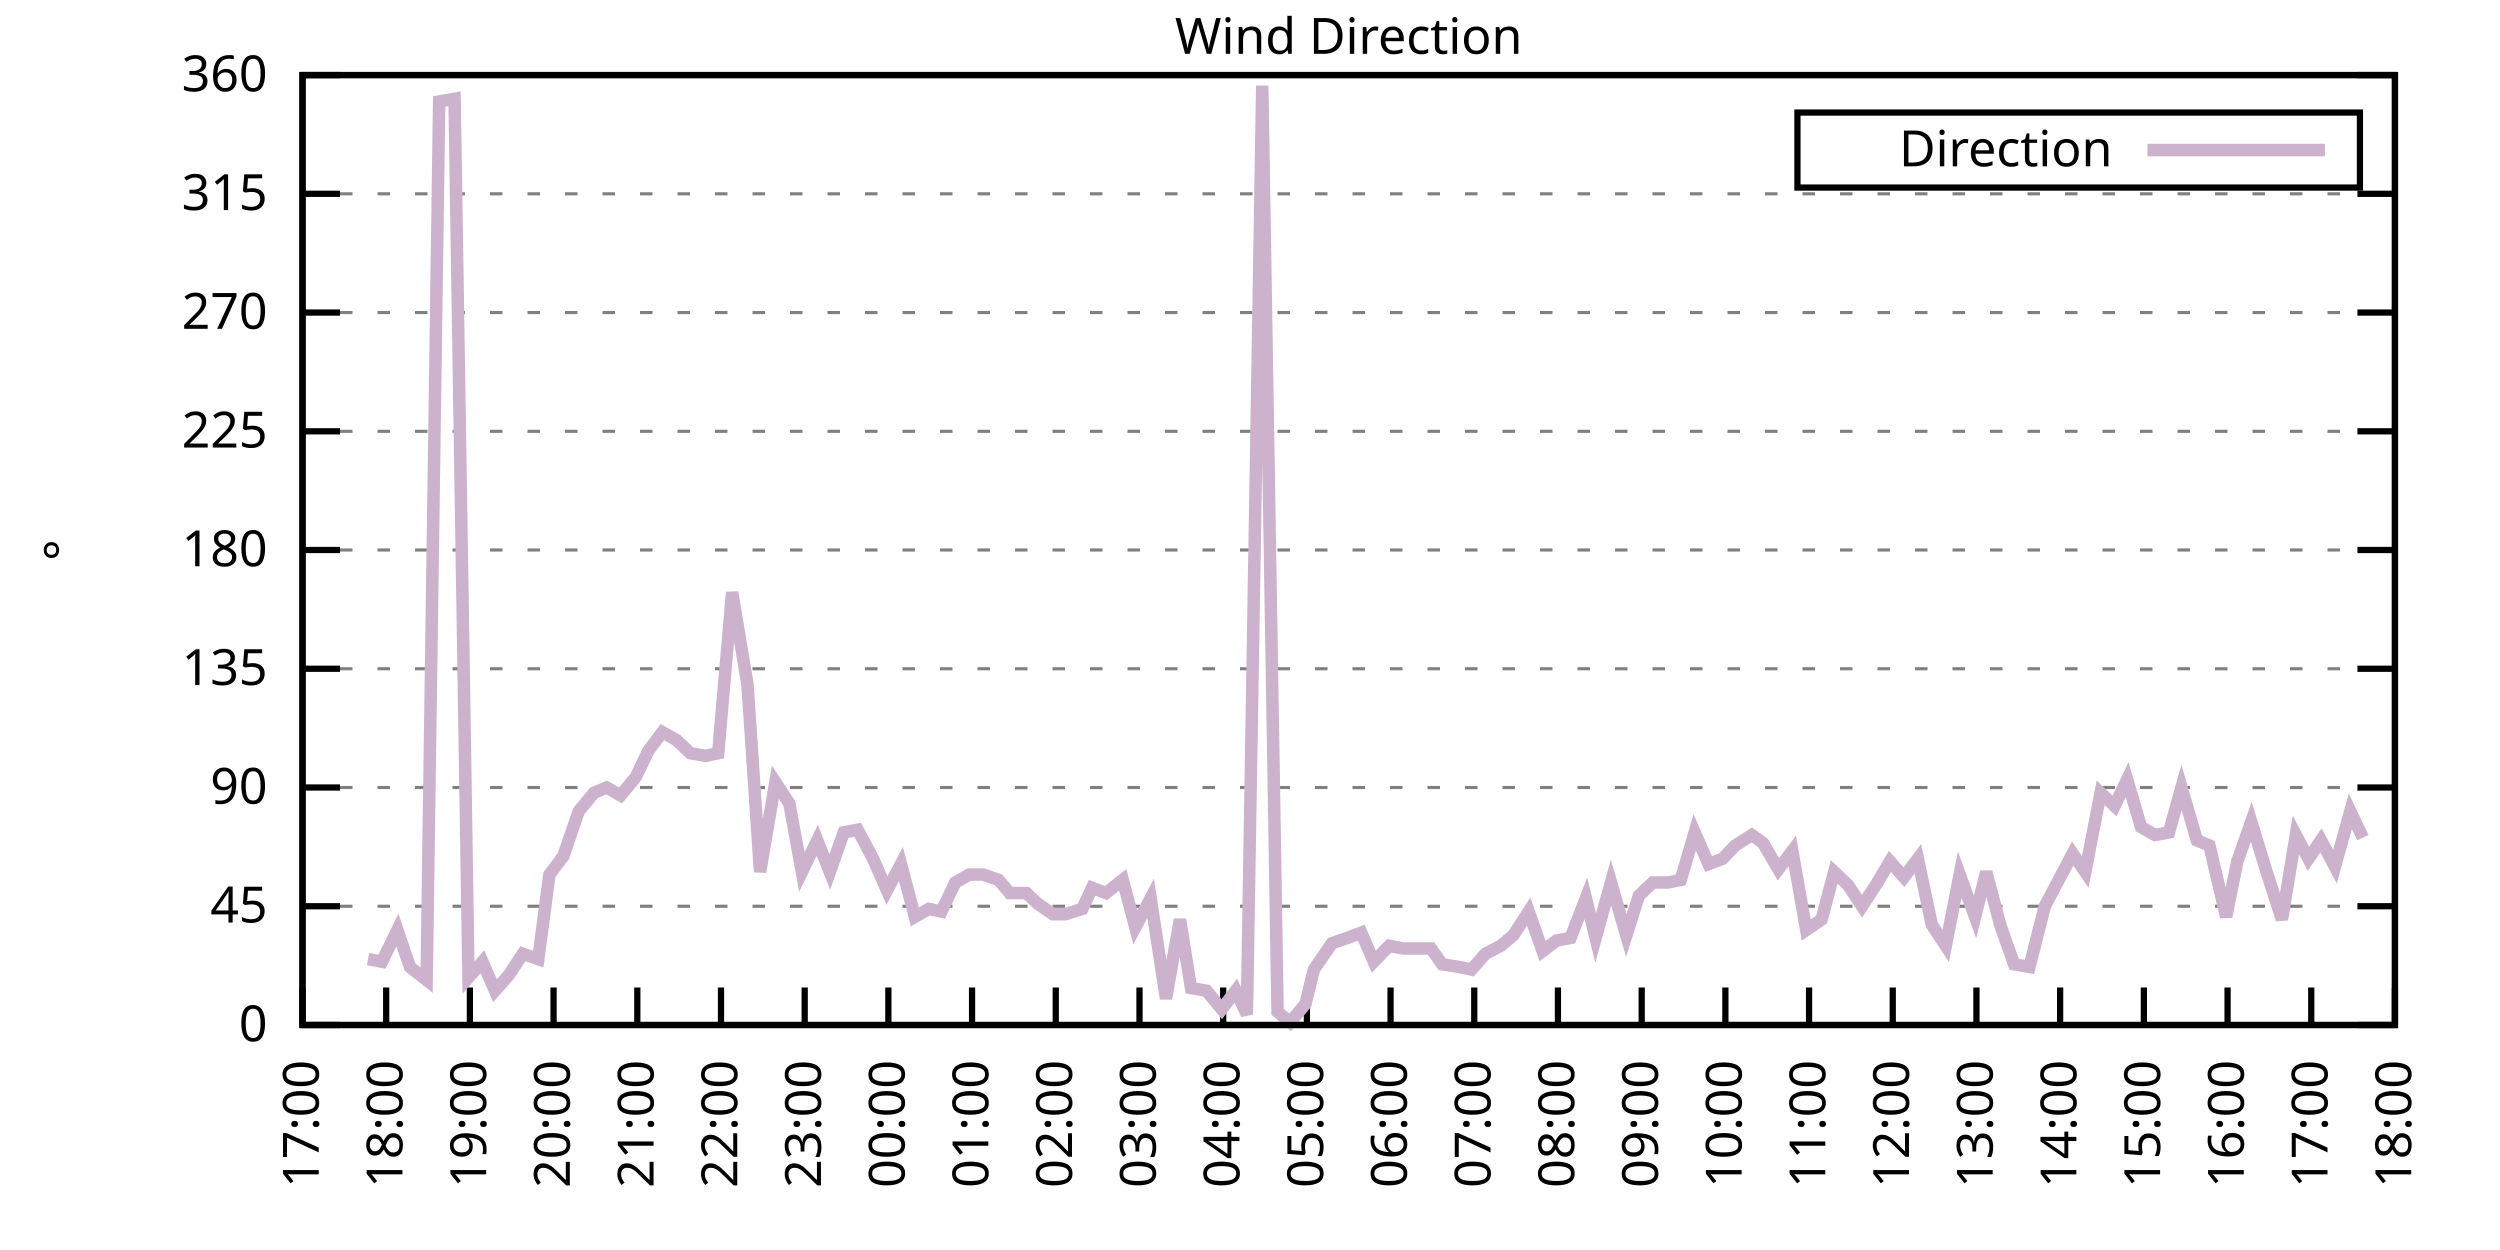
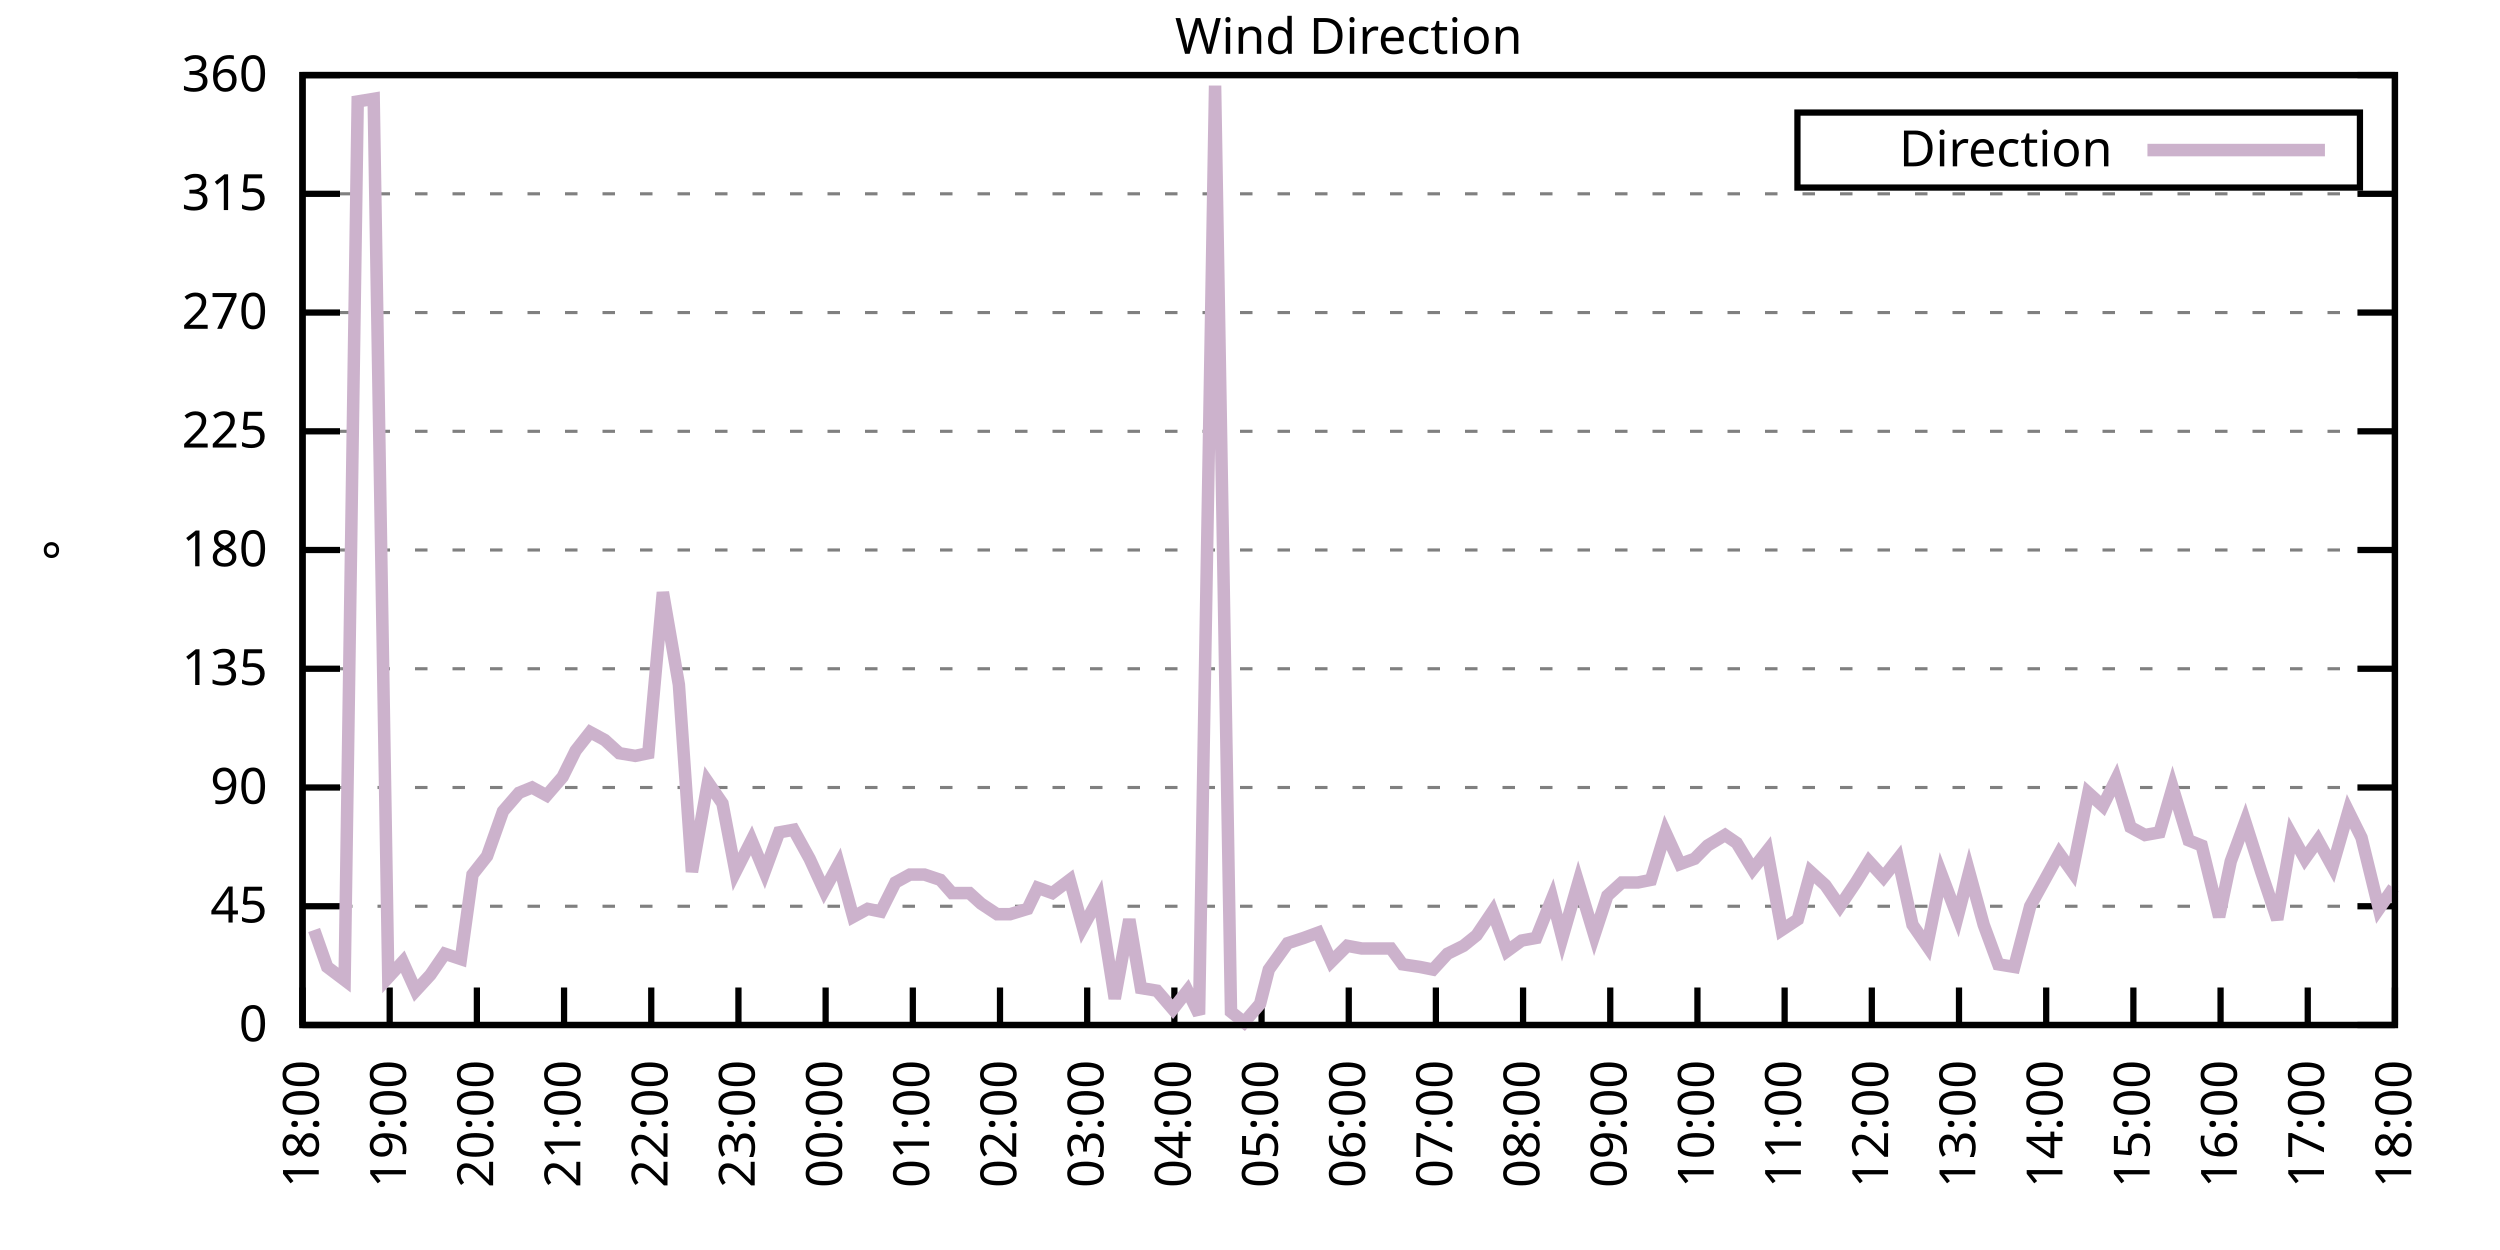
<svg xmlns="http://www.w3.org/2000/svg" xmlns:xlink="http://www.w3.org/1999/xlink" width="400" height="200" viewBox="0 0 400 200">
  <g id="gnuplot_canvas">
    <rect x="0" y="0" width="400" height="200" fill="none" />
    <defs>
      <circle id="gpDot" r="0.5" stroke-width="0.5" stroke="currentColor" />
      <path id="gpPt0" stroke-width="0.333" stroke="currentColor" d="M-1,0 h2 M0,-1 v2" />
      <path id="gpPt1" stroke-width="0.333" stroke="currentColor" d="M-1,-1 L1,1 M1,-1 L-1,1" />
      <path id="gpPt2" stroke-width="0.333" stroke="currentColor" d="M-1,0 L1,0 M0,-1 L0,1 M-1,-1 L1,1 M-1,1 L1,-1" />
      <rect id="gpPt3" stroke-width="0.333" stroke="currentColor" x="-1" y="-1" width="2" height="2" />
      <rect id="gpPt4" stroke-width="0.333" stroke="currentColor" fill="currentColor" x="-1" y="-1" width="2" height="2" />
      <circle id="gpPt5" stroke-width="0.333" stroke="currentColor" cx="0" cy="0" r="1" />
      <use xlink:href="#gpPt5" id="gpPt6" fill="currentColor" stroke="none" />
      <path id="gpPt7" stroke-width="0.333" stroke="currentColor" d="M0,-1.33 L-1.33,0.67 L1.33,0.67 z" />
      <use xlink:href="#gpPt7" id="gpPt8" fill="currentColor" stroke="none" />
      <use xlink:href="#gpPt7" id="gpPt9" stroke="currentColor" transform="rotate(180)" />
      <use xlink:href="#gpPt9" id="gpPt10" fill="currentColor" stroke="none" />
      <use xlink:href="#gpPt3" id="gpPt11" stroke="currentColor" transform="rotate(45)" />
      <use xlink:href="#gpPt11" id="gpPt12" fill="currentColor" stroke="none" />
      <path id="gpPt13" stroke-width="0.333" stroke="currentColor" d="M0,1.330 L1.265,0.411 L0.782,-1.067 L-0.782,-1.076 L-1.265,0.411 z" />
      <use xlink:href="#gpPt13" id="gpPt14" fill="currentColor" stroke="none" />
      <filter id="textbox" filterUnits="objectBoundingBox" x="0" y="0" height="1" width="1">
        <feFlood flood-color="white" flood-opacity="1" result="bgnd" />
        <feComposite in="SourceGraphic" in2="bgnd" operator="atop" />
      </filter>
      <filter id="greybox" filterUnits="objectBoundingBox" x="0" y="0" height="1" width="1">
        <feFlood flood-color="lightgrey" flood-opacity="1" result="grey" />
        <feComposite in="SourceGraphic" in2="grey" operator="atop" />
      </filter>
    </defs>
    <g fill="none" color="white" stroke="currentColor" stroke-width="1.00" stroke-linecap="butt" stroke-linejoin="miter">
</g>
    <g fill="none" color="black" stroke="currentColor" stroke-width="1.00" stroke-linecap="butt" stroke-linejoin="miter">
      <g stroke="none" shape-rendering="crispEdges">
        <polygon fill="rgb(255, 255, 255)" points="48.40,164.00 383.18,164.00 383.18,12.02 48.40,12.02 " />
      </g>
    </g>
    <g fill="none" color="black" stroke="currentColor" stroke-width="1.00" stroke-linecap="butt" stroke-linejoin="miter">
</g>
    <g fill="none" color="black" stroke="black" stroke-width="0.50" stroke-linecap="butt" stroke-linejoin="miter">
</g>
    <g fill="none" color="gray" stroke="currentColor" stroke-width="0.50" stroke-linecap="butt" stroke-linejoin="miter">
      <path stroke="gray" stroke-dasharray="2,4" class="gridline" d="M48.40,164.00 L383.19,164.00  " />
    </g>
    <g fill="none" color="gray" stroke="gray" stroke-width="1.00" stroke-linecap="butt" stroke-linejoin="miter">
</g>
    <g fill="none" color="black" stroke="currentColor" stroke-width="1.00" stroke-linecap="butt" stroke-linejoin="miter">
      <path stroke="black" d="M48.40,164.00 L54.40,164.00 M383.19,164.00 L377.19,164.00  " />
      <g transform="translate(42.80,166.60)" stroke="none" fill="black" font-family="Sans" font-size="8.00" text-anchor="end">
        <text>
          <tspan font-family="Sans"> 0</tspan>
        </text>
      </g>
    </g>
    <g fill="none" color="black" stroke="currentColor" stroke-width="1.00" stroke-linecap="butt" stroke-linejoin="miter">
</g>
    <g fill="none" color="black" stroke="black" stroke-width="0.50" stroke-linecap="butt" stroke-linejoin="miter">
</g>
    <g fill="none" color="gray" stroke="currentColor" stroke-width="0.50" stroke-linecap="butt" stroke-linejoin="miter">
      <path stroke="gray" stroke-dasharray="2,4" class="gridline" d="M48.40,145.00 L383.19,145.00  " />
    </g>
    <g fill="none" color="gray" stroke="gray" stroke-width="1.00" stroke-linecap="butt" stroke-linejoin="miter">
</g>
    <g fill="none" color="black" stroke="currentColor" stroke-width="1.00" stroke-linecap="butt" stroke-linejoin="miter">
      <path stroke="black" d="M48.40,145.00 L54.40,145.00 M383.19,145.00 L377.19,145.00  " />
      <g transform="translate(42.80,147.60)" stroke="none" fill="black" font-family="Sans" font-size="8.00" text-anchor="end">
        <text>
          <tspan font-family="Sans"> 45</tspan>
        </text>
      </g>
    </g>
    <g fill="none" color="black" stroke="currentColor" stroke-width="1.00" stroke-linecap="butt" stroke-linejoin="miter">
</g>
    <g fill="none" color="black" stroke="black" stroke-width="0.50" stroke-linecap="butt" stroke-linejoin="miter">
</g>
    <g fill="none" color="gray" stroke="currentColor" stroke-width="0.50" stroke-linecap="butt" stroke-linejoin="miter">
      <path stroke="gray" stroke-dasharray="2,4" class="gridline" d="M48.40,126.00 L383.19,126.00  " />
    </g>
    <g fill="none" color="gray" stroke="gray" stroke-width="1.00" stroke-linecap="butt" stroke-linejoin="miter">
</g>
    <g fill="none" color="black" stroke="currentColor" stroke-width="1.00" stroke-linecap="butt" stroke-linejoin="miter">
      <path stroke="black" d="M48.40,126.00 L54.40,126.00 M383.19,126.00 L377.19,126.00  " />
      <g transform="translate(42.80,128.60)" stroke="none" fill="black" font-family="Sans" font-size="8.00" text-anchor="end">
        <text>
          <tspan font-family="Sans"> 90</tspan>
        </text>
      </g>
    </g>
    <g fill="none" color="black" stroke="currentColor" stroke-width="1.00" stroke-linecap="butt" stroke-linejoin="miter">
</g>
    <g fill="none" color="black" stroke="black" stroke-width="0.50" stroke-linecap="butt" stroke-linejoin="miter">
</g>
    <g fill="none" color="gray" stroke="currentColor" stroke-width="0.50" stroke-linecap="butt" stroke-linejoin="miter">
      <path stroke="gray" stroke-dasharray="2,4" class="gridline" d="M48.40,107.00 L383.19,107.00  " />
    </g>
    <g fill="none" color="gray" stroke="gray" stroke-width="1.00" stroke-linecap="butt" stroke-linejoin="miter">
</g>
    <g fill="none" color="black" stroke="currentColor" stroke-width="1.00" stroke-linecap="butt" stroke-linejoin="miter">
      <path stroke="black" d="M48.40,107.00 L54.40,107.00 M383.19,107.00 L377.19,107.00  " />
      <g transform="translate(42.80,109.60)" stroke="none" fill="black" font-family="Sans" font-size="8.00" text-anchor="end">
        <text>
          <tspan font-family="Sans"> 135</tspan>
        </text>
      </g>
    </g>
    <g fill="none" color="black" stroke="currentColor" stroke-width="1.00" stroke-linecap="butt" stroke-linejoin="miter">
</g>
    <g fill="none" color="black" stroke="black" stroke-width="0.50" stroke-linecap="butt" stroke-linejoin="miter">
</g>
    <g fill="none" color="gray" stroke="currentColor" stroke-width="0.50" stroke-linecap="butt" stroke-linejoin="miter">
      <path stroke="gray" stroke-dasharray="2,4" class="gridline" d="M48.40,88.00 L383.19,88.00  " />
    </g>
    <g fill="none" color="gray" stroke="gray" stroke-width="1.00" stroke-linecap="butt" stroke-linejoin="miter">
</g>
    <g fill="none" color="black" stroke="currentColor" stroke-width="1.00" stroke-linecap="butt" stroke-linejoin="miter">
      <path stroke="black" d="M48.40,88.00 L54.40,88.00 M383.19,88.00 L377.19,88.00  " />
      <g transform="translate(42.80,90.60)" stroke="none" fill="black" font-family="Sans" font-size="8.00" text-anchor="end">
        <text>
          <tspan font-family="Sans"> 180</tspan>
        </text>
      </g>
    </g>
    <g fill="none" color="black" stroke="currentColor" stroke-width="1.00" stroke-linecap="butt" stroke-linejoin="miter">
</g>
    <g fill="none" color="black" stroke="black" stroke-width="0.50" stroke-linecap="butt" stroke-linejoin="miter">
</g>
    <g fill="none" color="gray" stroke="currentColor" stroke-width="0.50" stroke-linecap="butt" stroke-linejoin="miter">
      <path stroke="gray" stroke-dasharray="2,4" class="gridline" d="M48.40,69.01 L383.19,69.01  " />
    </g>
    <g fill="none" color="gray" stroke="gray" stroke-width="1.00" stroke-linecap="butt" stroke-linejoin="miter">
</g>
    <g fill="none" color="black" stroke="currentColor" stroke-width="1.00" stroke-linecap="butt" stroke-linejoin="miter">
      <path stroke="black" d="M48.40,69.01 L54.40,69.01 M383.19,69.01 L377.19,69.01  " />
      <g transform="translate(42.80,71.61)" stroke="none" fill="black" font-family="Sans" font-size="8.00" text-anchor="end">
        <text>
          <tspan font-family="Sans"> 225</tspan>
        </text>
      </g>
    </g>
    <g fill="none" color="black" stroke="currentColor" stroke-width="1.00" stroke-linecap="butt" stroke-linejoin="miter">
</g>
    <g fill="none" color="black" stroke="black" stroke-width="0.50" stroke-linecap="butt" stroke-linejoin="miter">
</g>
    <g fill="none" color="gray" stroke="currentColor" stroke-width="0.50" stroke-linecap="butt" stroke-linejoin="miter">
      <path stroke="gray" stroke-dasharray="2,4" class="gridline" d="M48.40,50.01 L383.19,50.01  " />
    </g>
    <g fill="none" color="gray" stroke="gray" stroke-width="1.00" stroke-linecap="butt" stroke-linejoin="miter">
</g>
    <g fill="none" color="black" stroke="currentColor" stroke-width="1.00" stroke-linecap="butt" stroke-linejoin="miter">
      <path stroke="black" d="M48.40,50.01 L54.40,50.01 M383.19,50.01 L377.19,50.01  " />
      <g transform="translate(42.80,52.61)" stroke="none" fill="black" font-family="Sans" font-size="8.00" text-anchor="end">
        <text>
          <tspan font-family="Sans"> 270</tspan>
        </text>
      </g>
    </g>
    <g fill="none" color="black" stroke="currentColor" stroke-width="1.00" stroke-linecap="butt" stroke-linejoin="miter">
</g>
    <g fill="none" color="black" stroke="black" stroke-width="0.50" stroke-linecap="butt" stroke-linejoin="miter">
</g>
    <g fill="none" color="gray" stroke="currentColor" stroke-width="0.50" stroke-linecap="butt" stroke-linejoin="miter">
      <path stroke="gray" stroke-dasharray="2,4" class="gridline" d="M48.40,31.01 L383.19,31.01  " />
    </g>
    <g fill="none" color="gray" stroke="gray" stroke-width="1.00" stroke-linecap="butt" stroke-linejoin="miter">
</g>
    <g fill="none" color="black" stroke="currentColor" stroke-width="1.00" stroke-linecap="butt" stroke-linejoin="miter">
      <path stroke="black" d="M48.40,31.01 L54.40,31.01 M383.19,31.01 L377.19,31.01  " />
      <g transform="translate(42.80,33.61)" stroke="none" fill="black" font-family="Sans" font-size="8.00" text-anchor="end">
        <text>
          <tspan font-family="Sans"> 315</tspan>
        </text>
      </g>
    </g>
    <g fill="none" color="black" stroke="currentColor" stroke-width="1.00" stroke-linecap="butt" stroke-linejoin="miter">
</g>
    <g fill="none" color="black" stroke="black" stroke-width="0.50" stroke-linecap="butt" stroke-linejoin="miter">
</g>
    <g fill="none" color="gray" stroke="currentColor" stroke-width="0.50" stroke-linecap="butt" stroke-linejoin="miter">
      <path stroke="gray" stroke-dasharray="2,4" class="gridline" d="M48.40,12.01 L383.19,12.01  " />
    </g>
    <g fill="none" color="gray" stroke="gray" stroke-width="1.00" stroke-linecap="butt" stroke-linejoin="miter">
</g>
    <g fill="none" color="black" stroke="currentColor" stroke-width="1.00" stroke-linecap="butt" stroke-linejoin="miter">
      <path stroke="black" d="M48.40,12.01 L54.40,12.01 M383.19,12.01 L377.19,12.01  " />
      <g transform="translate(42.80,14.61)" stroke="none" fill="black" font-family="Sans" font-size="8.00" text-anchor="end">
        <text>
          <tspan font-family="Sans"> 360</tspan>
        </text>
      </g>
    </g>
    <g fill="none" color="black" stroke="currentColor" stroke-width="1.00" stroke-linecap="butt" stroke-linejoin="miter">
      <path stroke="black" d="M48.40,164.00 L48.40,158.00  " />
      <g transform="translate(51.00,169.60) rotate(270.00)" stroke="none" fill="black" font-family="Sans" font-size="8.00" text-anchor="end">
        <text>
-           <tspan font-family="Sans">17:00</tspan>
-         </text>
-       </g>
-     </g>
-     <g fill="none" color="black" stroke="currentColor" stroke-width="1.00" stroke-linecap="butt" stroke-linejoin="miter">
-       <path stroke="black" d="M61.79,164.00 L61.79,158.00  " />
-       <g transform="translate(64.39,169.60) rotate(270.00)" stroke="none" fill="black" font-family="Sans" font-size="8.00" text-anchor="end">
-         <text>
          <tspan font-family="Sans">18:00</tspan>
        </text>
      </g>
    </g>
    <g fill="none" color="black" stroke="currentColor" stroke-width="1.00" stroke-linecap="butt" stroke-linejoin="miter">
-       <path stroke="black" d="M75.18,164.00 L75.18,158.00  " />
-       <g transform="translate(77.78,169.60) rotate(270.00)" stroke="none" fill="black" font-family="Sans" font-size="8.00" text-anchor="end">
+       <path stroke="black" d="M62.35,164.00 L62.35,158.00  " />
+       <g transform="translate(64.95,169.60) rotate(270.00)" stroke="none" fill="black" font-family="Sans" font-size="8.00" text-anchor="end">
        <text>
          <tspan font-family="Sans">19:00</tspan>
        </text>
      </g>
    </g>
    <g fill="none" color="black" stroke="currentColor" stroke-width="1.00" stroke-linecap="butt" stroke-linejoin="miter">
-       <path stroke="black" d="M88.57,164.00 L88.57,158.00  " />
-       <g transform="translate(91.17,169.60) rotate(270.00)" stroke="none" fill="black" font-family="Sans" font-size="8.00" text-anchor="end">
+       <path stroke="black" d="M76.30,164.00 L76.30,158.00  " />
+       <g transform="translate(78.90,169.60) rotate(270.00)" stroke="none" fill="black" font-family="Sans" font-size="8.00" text-anchor="end">
        <text>
          <tspan font-family="Sans">20:00</tspan>
        </text>
      </g>
    </g>
    <g fill="none" color="black" stroke="currentColor" stroke-width="1.00" stroke-linecap="butt" stroke-linejoin="miter">
-       <path stroke="black" d="M101.97,164.00 L101.97,158.00  " />
-       <g transform="translate(104.57,169.60) rotate(270.00)" stroke="none" fill="black" font-family="Sans" font-size="8.00" text-anchor="end">
+       <path stroke="black" d="M90.25,164.00 L90.25,158.00  " />
+       <g transform="translate(92.85,169.60) rotate(270.00)" stroke="none" fill="black" font-family="Sans" font-size="8.00" text-anchor="end">
        <text>
          <tspan font-family="Sans">21:00</tspan>
        </text>
      </g>
    </g>
    <g fill="none" color="black" stroke="currentColor" stroke-width="1.00" stroke-linecap="butt" stroke-linejoin="miter">
-       <path stroke="black" d="M115.36,164.00 L115.36,158.00  " />
-       <g transform="translate(117.96,169.60) rotate(270.00)" stroke="none" fill="black" font-family="Sans" font-size="8.00" text-anchor="end">
+       <path stroke="black" d="M104.20,164.00 L104.20,158.00  " />
+       <g transform="translate(106.80,169.60) rotate(270.00)" stroke="none" fill="black" font-family="Sans" font-size="8.00" text-anchor="end">
        <text>
          <tspan font-family="Sans">22:00</tspan>
        </text>
      </g>
    </g>
    <g fill="none" color="black" stroke="currentColor" stroke-width="1.00" stroke-linecap="butt" stroke-linejoin="miter">
-       <path stroke="black" d="M128.75,164.00 L128.75,158.00  " />
-       <g transform="translate(131.35,169.60) rotate(270.00)" stroke="none" fill="black" font-family="Sans" font-size="8.00" text-anchor="end">
+       <path stroke="black" d="M118.15,164.00 L118.15,158.00  " />
+       <g transform="translate(120.75,169.60) rotate(270.00)" stroke="none" fill="black" font-family="Sans" font-size="8.00" text-anchor="end">
        <text>
          <tspan font-family="Sans">23:00</tspan>
        </text>
      </g>
    </g>
    <g fill="none" color="black" stroke="currentColor" stroke-width="1.00" stroke-linecap="butt" stroke-linejoin="miter">
-       <path stroke="black" d="M142.14,164.00 L142.14,158.00  " />
-       <g transform="translate(144.74,169.60) rotate(270.00)" stroke="none" fill="black" font-family="Sans" font-size="8.00" text-anchor="end">
+       <path stroke="black" d="M132.10,164.00 L132.10,158.00  " />
+       <g transform="translate(134.70,169.60) rotate(270.00)" stroke="none" fill="black" font-family="Sans" font-size="8.00" text-anchor="end">
        <text>
          <tspan font-family="Sans">00:00</tspan>
        </text>
      </g>
    </g>
    <g fill="none" color="black" stroke="currentColor" stroke-width="1.00" stroke-linecap="butt" stroke-linejoin="miter">
-       <path stroke="black" d="M155.53,164.00 L155.53,158.00  " />
-       <g transform="translate(158.13,169.60) rotate(270.00)" stroke="none" fill="black" font-family="Sans" font-size="8.00" text-anchor="end">
+       <path stroke="black" d="M146.05,164.00 L146.05,158.00  " />
+       <g transform="translate(148.65,169.60) rotate(270.00)" stroke="none" fill="black" font-family="Sans" font-size="8.00" text-anchor="end">
        <text>
          <tspan font-family="Sans">01:00</tspan>
        </text>
      </g>
    </g>
    <g fill="none" color="black" stroke="currentColor" stroke-width="1.00" stroke-linecap="butt" stroke-linejoin="miter">
-       <path stroke="black" d="M168.92,164.00 L168.92,158.00  " />
-       <g transform="translate(171.52,169.60) rotate(270.00)" stroke="none" fill="black" font-family="Sans" font-size="8.00" text-anchor="end">
+       <path stroke="black" d="M160.00,164.00 L160.00,158.00  " />
+       <g transform="translate(162.60,169.60) rotate(270.00)" stroke="none" fill="black" font-family="Sans" font-size="8.00" text-anchor="end">
        <text>
          <tspan font-family="Sans">02:00</tspan>
        </text>
      </g>
    </g>
    <g fill="none" color="black" stroke="currentColor" stroke-width="1.00" stroke-linecap="butt" stroke-linejoin="miter">
-       <path stroke="black" d="M182.32,164.00 L182.32,158.00  " />
-       <g transform="translate(184.92,169.60) rotate(270.00)" stroke="none" fill="black" font-family="Sans" font-size="8.00" text-anchor="end">
+       <path stroke="black" d="M173.95,164.00 L173.95,158.00  " />
+       <g transform="translate(176.55,169.60) rotate(270.00)" stroke="none" fill="black" font-family="Sans" font-size="8.00" text-anchor="end">
        <text>
          <tspan font-family="Sans">03:00</tspan>
        </text>
      </g>
    </g>
    <g fill="none" color="black" stroke="currentColor" stroke-width="1.00" stroke-linecap="butt" stroke-linejoin="miter">
-       <path stroke="black" d="M195.71,164.00 L195.71,158.00  " />
-       <g transform="translate(198.31,169.60) rotate(270.00)" stroke="none" fill="black" font-family="Sans" font-size="8.00" text-anchor="end">
+       <path stroke="black" d="M187.90,164.00 L187.90,158.00  " />
+       <g transform="translate(190.50,169.60) rotate(270.00)" stroke="none" fill="black" font-family="Sans" font-size="8.00" text-anchor="end">
        <text>
          <tspan font-family="Sans">04:00</tspan>
        </text>
      </g>
    </g>
    <g fill="none" color="black" stroke="currentColor" stroke-width="1.00" stroke-linecap="butt" stroke-linejoin="miter">
-       <path stroke="black" d="M209.10,164.00 L209.10,158.00  " />
-       <g transform="translate(211.70,169.60) rotate(270.00)" stroke="none" fill="black" font-family="Sans" font-size="8.00" text-anchor="end">
+       <path stroke="black" d="M201.85,164.00 L201.85,158.00  " />
+       <g transform="translate(204.45,169.60) rotate(270.00)" stroke="none" fill="black" font-family="Sans" font-size="8.00" text-anchor="end">
        <text>
          <tspan font-family="Sans">05:00</tspan>
        </text>
      </g>
    </g>
    <g fill="none" color="black" stroke="currentColor" stroke-width="1.00" stroke-linecap="butt" stroke-linejoin="miter">
-       <path stroke="black" d="M222.49,164.00 L222.49,158.00  " />
-       <g transform="translate(225.09,169.60) rotate(270.00)" stroke="none" fill="black" font-family="Sans" font-size="8.00" text-anchor="end">
+       <path stroke="black" d="M215.80,164.00 L215.80,158.00  " />
+       <g transform="translate(218.40,169.60) rotate(270.00)" stroke="none" fill="black" font-family="Sans" font-size="8.00" text-anchor="end">
        <text>
          <tspan font-family="Sans">06:00</tspan>
        </text>
      </g>
    </g>
    <g fill="none" color="black" stroke="currentColor" stroke-width="1.00" stroke-linecap="butt" stroke-linejoin="miter">
-       <path stroke="black" d="M235.88,164.00 L235.88,158.00  " />
-       <g transform="translate(238.48,169.60) rotate(270.00)" stroke="none" fill="black" font-family="Sans" font-size="8.00" text-anchor="end">
+       <path stroke="black" d="M229.74,164.00 L229.74,158.00  " />
+       <g transform="translate(232.34,169.60) rotate(270.00)" stroke="none" fill="black" font-family="Sans" font-size="8.00" text-anchor="end">
        <text>
          <tspan font-family="Sans">07:00</tspan>
        </text>
      </g>
    </g>
    <g fill="none" color="black" stroke="currentColor" stroke-width="1.00" stroke-linecap="butt" stroke-linejoin="miter">
-       <path stroke="black" d="M249.27,164.00 L249.27,158.00  " />
-       <g transform="translate(251.87,169.60) rotate(270.00)" stroke="none" fill="black" font-family="Sans" font-size="8.00" text-anchor="end">
+       <path stroke="black" d="M243.69,164.00 L243.69,158.00  " />
+       <g transform="translate(246.29,169.60) rotate(270.00)" stroke="none" fill="black" font-family="Sans" font-size="8.00" text-anchor="end">
        <text>
          <tspan font-family="Sans">08:00</tspan>
        </text>
      </g>
    </g>
    <g fill="none" color="black" stroke="currentColor" stroke-width="1.00" stroke-linecap="butt" stroke-linejoin="miter">
-       <path stroke="black" d="M262.67,164.00 L262.67,158.00  " />
-       <g transform="translate(265.27,169.60) rotate(270.00)" stroke="none" fill="black" font-family="Sans" font-size="8.00" text-anchor="end">
+       <path stroke="black" d="M257.64,164.00 L257.64,158.00  " />
+       <g transform="translate(260.24,169.60) rotate(270.00)" stroke="none" fill="black" font-family="Sans" font-size="8.00" text-anchor="end">
        <text>
          <tspan font-family="Sans">09:00</tspan>
        </text>
      </g>
    </g>
    <g fill="none" color="black" stroke="currentColor" stroke-width="1.00" stroke-linecap="butt" stroke-linejoin="miter">
-       <path stroke="black" d="M276.06,164.00 L276.06,158.00  " />
-       <g transform="translate(278.66,169.60) rotate(270.00)" stroke="none" fill="black" font-family="Sans" font-size="8.00" text-anchor="end">
+       <path stroke="black" d="M271.59,164.00 L271.59,158.00  " />
+       <g transform="translate(274.19,169.60) rotate(270.00)" stroke="none" fill="black" font-family="Sans" font-size="8.00" text-anchor="end">
        <text>
          <tspan font-family="Sans">10:00</tspan>
        </text>
      </g>
    </g>
    <g fill="none" color="black" stroke="currentColor" stroke-width="1.00" stroke-linecap="butt" stroke-linejoin="miter">
-       <path stroke="black" d="M289.45,164.00 L289.45,158.00  " />
-       <g transform="translate(292.05,169.60) rotate(270.00)" stroke="none" fill="black" font-family="Sans" font-size="8.00" text-anchor="end">
+       <path stroke="black" d="M285.54,164.00 L285.54,158.00  " />
+       <g transform="translate(288.14,169.60) rotate(270.00)" stroke="none" fill="black" font-family="Sans" font-size="8.00" text-anchor="end">
        <text>
          <tspan font-family="Sans">11:00</tspan>
        </text>
      </g>
    </g>
    <g fill="none" color="black" stroke="currentColor" stroke-width="1.00" stroke-linecap="butt" stroke-linejoin="miter">
-       <path stroke="black" d="M302.84,164.00 L302.84,158.00  " />
-       <g transform="translate(305.44,169.60) rotate(270.00)" stroke="none" fill="black" font-family="Sans" font-size="8.00" text-anchor="end">
+       <path stroke="black" d="M299.49,164.00 L299.49,158.00  " />
+       <g transform="translate(302.09,169.60) rotate(270.00)" stroke="none" fill="black" font-family="Sans" font-size="8.00" text-anchor="end">
        <text>
          <tspan font-family="Sans">12:00</tspan>
        </text>
      </g>
    </g>
    <g fill="none" color="black" stroke="currentColor" stroke-width="1.00" stroke-linecap="butt" stroke-linejoin="miter">
-       <path stroke="black" d="M316.23,164.00 L316.23,158.00  " />
-       <g transform="translate(318.83,169.60) rotate(270.00)" stroke="none" fill="black" font-family="Sans" font-size="8.00" text-anchor="end">
+       <path stroke="black" d="M313.44,164.00 L313.44,158.00  " />
+       <g transform="translate(316.04,169.60) rotate(270.00)" stroke="none" fill="black" font-family="Sans" font-size="8.00" text-anchor="end">
        <text>
          <tspan font-family="Sans">13:00</tspan>
        </text>
      </g>
    </g>
    <g fill="none" color="black" stroke="currentColor" stroke-width="1.00" stroke-linecap="butt" stroke-linejoin="miter">
-       <path stroke="black" d="M329.62,164.00 L329.62,158.00  " />
-       <g transform="translate(332.22,169.60) rotate(270.00)" stroke="none" fill="black" font-family="Sans" font-size="8.00" text-anchor="end">
+       <path stroke="black" d="M327.39,164.00 L327.39,158.00  " />
+       <g transform="translate(329.99,169.60) rotate(270.00)" stroke="none" fill="black" font-family="Sans" font-size="8.00" text-anchor="end">
        <text>
          <tspan font-family="Sans">14:00</tspan>
        </text>
      </g>
    </g>
    <g fill="none" color="black" stroke="currentColor" stroke-width="1.00" stroke-linecap="butt" stroke-linejoin="miter">
-       <path stroke="black" d="M343.02,164.00 L343.02,158.00  " />
-       <g transform="translate(345.62,169.60) rotate(270.00)" stroke="none" fill="black" font-family="Sans" font-size="8.00" text-anchor="end">
+       <path stroke="black" d="M341.34,164.00 L341.34,158.00  " />
+       <g transform="translate(343.94,169.60) rotate(270.00)" stroke="none" fill="black" font-family="Sans" font-size="8.00" text-anchor="end">
        <text>
          <tspan font-family="Sans">15:00</tspan>
        </text>
      </g>
    </g>
    <g fill="none" color="black" stroke="currentColor" stroke-width="1.00" stroke-linecap="butt" stroke-linejoin="miter">
-       <path stroke="black" d="M356.41,164.00 L356.41,158.00  " />
-       <g transform="translate(359.01,169.60) rotate(270.00)" stroke="none" fill="black" font-family="Sans" font-size="8.00" text-anchor="end">
+       <path stroke="black" d="M355.29,164.00 L355.29,158.00  " />
+       <g transform="translate(357.89,169.60) rotate(270.00)" stroke="none" fill="black" font-family="Sans" font-size="8.00" text-anchor="end">
        <text>
          <tspan font-family="Sans">16:00</tspan>
        </text>
      </g>
    </g>
    <g fill="none" color="black" stroke="currentColor" stroke-width="1.00" stroke-linecap="butt" stroke-linejoin="miter">
-       <path stroke="black" d="M369.80,164.00 L369.80,158.00  " />
-       <g transform="translate(372.40,169.60) rotate(270.00)" stroke="none" fill="black" font-family="Sans" font-size="8.00" text-anchor="end">
+       <path stroke="black" d="M369.24,164.00 L369.24,158.00  " />
+       <g transform="translate(371.84,169.60) rotate(270.00)" stroke="none" fill="black" font-family="Sans" font-size="8.00" text-anchor="end">
        <text>
          <tspan font-family="Sans">17:00</tspan>
        </text>
      </g>
    </g>
    <g fill="none" color="black" stroke="currentColor" stroke-width="1.00" stroke-linecap="butt" stroke-linejoin="miter">
      <path stroke="black" d="M383.19,164.00 L383.19,158.00  " />
      <g transform="translate(385.79,169.60) rotate(270.00)" stroke="none" fill="black" font-family="Sans" font-size="8.00" text-anchor="end">
        <text>
          <tspan font-family="Sans">18:00</tspan>
        </text>
      </g>
    </g>
    <g fill="none" color="black" stroke="currentColor" stroke-width="1.00" stroke-linecap="butt" stroke-linejoin="miter">
</g>
    <g fill="none" color="black" stroke="currentColor" stroke-width="1.00" stroke-linecap="butt" stroke-linejoin="miter">
      <path stroke="black" d="M48.40,12.01 L48.40,164.00 L383.19,164.00 L383.19,12.01 L48.40,12.01 Z  " />
    </g>
    <g fill="none" color="black" stroke="currentColor" stroke-width="1.00" stroke-linecap="butt" stroke-linejoin="miter">
</g>
    <g fill="none" color="black" stroke="currentColor" stroke-width="1.00" stroke-linecap="butt" stroke-linejoin="miter">
      <path stroke="black" d="M287.59,30.01 L287.59,18.01 L377.59,18.01 L377.59,30.01 L287.59,30.01 Z  " />
    </g>
    <g id="Wind_direction_plot_1">
      <g fill="none" color="white" stroke="black" stroke-width="2.00" stroke-linecap="butt" stroke-linejoin="miter">
</g>
      <g fill="none" color="black" stroke="currentColor" stroke-width="2.00" stroke-linecap="butt" stroke-linejoin="miter">
        <g transform="translate(337.99,26.61)" stroke="none" fill="black" font-family="Sans" font-size="8.00" text-anchor="end">
          <text>
            <tspan font-family="Sans">Direction</tspan>
          </text>
        </g>
      </g>
      <g fill="none" color="black" stroke="currentColor" stroke-width="2.00" stroke-linecap="butt" stroke-linejoin="miter">
-         <path stroke="rgb(204, 178, 204)" d="M343.59,24.01 L371.99,24.01 M58.89,153.45 L61.12,153.87 L63.58,148.80 L65.59,154.71 L68.26,156.82 L70.27,16.23   L72.73,15.81 L74.96,156.40 L77.19,153.87 L79.20,158.51 L81.43,155.98 L83.66,152.60 L86.12,153.45 L87.91,139.93   L90.14,136.98 L92.59,129.80 L95.05,126.85 L97.06,126.00 L99.29,127.27 L101.74,124.31 L103.75,120.09 L105.98,117.14   L108.22,118.40 L110.45,120.51 L112.90,120.94 L114.91,120.51 L117.14,94.76 L119.60,109.54 L121.61,139.51 L124.06,125.16   L126.29,128.54 L128.30,139.51 L130.76,134.45 L132.77,139.51 L135.00,133.18 L137.23,132.76 L139.69,137.40 L141.92,142.47   L144.15,138.25 L146.38,146.69 L148.61,145.42 L150.62,145.85 L152.85,141.20 L155.09,139.93 L157.32,139.93 L159.77,140.78   L161.56,142.89 L164.24,142.89 L166.02,144.58 L168.48,146.27 L170.49,146.27 L173.17,145.42 L174.73,142.05 L176.96,142.89   L179.64,140.78 L181.65,148.38 L184.10,143.73 L186.56,159.78 L188.79,147.11 L190.57,158.09 L193.03,158.51 L195.48,161.47   L197.72,158.51 L199.50,162.31 L201.96,13.70 L204.41,161.89 L206.42,163.58 L208.88,160.62 L210.22,155.13 L213.12,150.91   L215.57,150.07 L217.80,149.22 L219.81,153.87 L222.27,151.33 L224.50,151.76 L226.73,151.76 L228.96,151.76 L230.75,154.29   L233.43,154.71 L235.44,155.13 L237.67,152.60 L240.12,151.33 L242.13,149.65 L244.59,145.85 L246.82,152.18 L249.05,150.49   L251.28,150.07 L253.74,143.73 L255.30,150.07 L257.76,141.20 L260.21,149.65 L262.22,143.31 L264.45,141.20 L266.91,141.20   L268.92,140.78 L271.15,133.18 L273.38,138.25 L275.61,137.40 L277.62,135.29 L280.30,133.60 L282.08,134.87 L284.54,139.09   L286.77,136.14 L289.00,148.80 L291.46,147.11 L293.47,139.51 L295.70,141.62 L297.93,145.00 L300.39,141.20 L302.39,137.82   L304.63,140.36 L306.86,137.40 L309.09,147.96 L311.32,151.33 L313.55,139.93 L316.01,146.69 L317.79,139.51 L320.03,147.96   L322.26,154.29 L324.71,154.71 L327.17,145.00 L329.40,140.78 L331.63,136.56 L333.64,139.51 L336.10,126.85 L338.33,128.96   L340.34,124.74 L342.57,132.34 L344.80,133.60 L347.03,133.18 L349.04,126.00 L351.50,134.45 L353.51,135.29 L356.18,146.69   L357.97,137.82 L360.20,131.49 L362.66,139.51 L365.11,147.11 L367.34,133.60 L369.35,137.40 L371.36,134.45 L373.59,138.67   L376.05,129.80 L378.06,134.02  " />
+         <path stroke="rgb(204, 178, 204)" d="M343.59,24.01 L371.99,24.01 M50.26,148.80 L52.35,154.71 L55.14,156.82 L57.23,16.23 L59.79,15.81 L62.12,156.40   L64.44,153.87 L66.53,158.51 L68.86,155.98 L71.18,152.60 L73.74,153.45 L75.60,139.93 L77.93,136.98 L80.48,129.80   L83.04,126.85 L85.13,126.00 L87.46,127.27 L90.02,124.31 L92.11,120.09 L94.43,117.14 L96.76,118.40 L99.08,120.51   L101.64,120.94 L103.73,120.51 L106.06,94.76 L108.62,109.54 L110.71,139.51 L113.27,125.16 L115.59,128.54 L117.68,139.51   L120.24,134.45 L122.33,139.51 L124.66,133.18 L126.98,132.76 L129.54,137.40 L131.87,142.47 L134.19,138.25 L136.51,146.69   L138.84,145.42 L140.93,145.85 L143.26,141.20 L145.58,139.93 L147.91,139.93 L150.46,140.78 L152.32,142.89 L155.11,142.89   L156.97,144.58 L159.53,146.27 L161.62,146.27 L164.41,145.42 L166.04,142.05 L168.37,142.89 L171.16,140.78 L173.25,148.38   L175.81,143.73 L178.36,159.78 L180.69,147.11 L182.55,158.09 L185.11,158.51 L187.66,161.47 L189.99,158.51 L191.85,162.31   L194.41,13.70 L196.96,161.89 L199.06,163.58 L201.61,160.62 L203.01,155.13 L206.03,150.91 L208.59,150.07 L210.91,149.22   L213.01,153.87 L215.56,151.33 L217.89,151.76 L220.21,151.76 L222.54,151.76 L224.40,154.29 L227.19,154.71 L229.28,155.13   L231.60,152.60 L234.16,151.33 L236.25,149.65 L238.81,145.85 L241.14,152.18 L243.46,150.49 L245.79,150.07 L248.34,143.73   L249.97,150.07 L252.53,141.20 L255.09,149.65 L257.18,143.31 L259.50,141.20 L262.06,141.20 L264.15,140.78 L266.48,133.18   L268.80,138.25 L271.13,137.40 L273.22,135.29 L276.01,133.60 L277.87,134.87 L280.43,139.09 L282.75,136.14 L285.08,148.80   L287.64,147.11 L289.73,139.51 L292.05,141.62 L294.38,145.00 L296.94,141.20 L299.03,137.82 L301.35,140.36 L303.68,137.40   L306.00,147.96 L308.33,151.33 L310.65,139.93 L313.21,146.69 L315.07,139.51 L317.39,147.96 L319.72,154.29 L322.28,154.71   L324.83,145.00 L327.16,140.78 L329.48,136.56 L331.58,139.51 L334.13,126.85 L336.46,128.96 L338.55,124.74 L340.88,132.34   L343.20,133.60 L345.53,133.18 L347.62,126.00 L350.18,134.45 L352.27,135.29 L355.06,146.69 L356.92,137.82 L359.24,131.49   L361.80,139.51 L364.36,147.11 L366.68,133.60 L368.78,137.40 L370.87,134.45 L373.19,138.67 L375.75,129.80 L377.84,134.02   L380.63,145.42 L382.96,142.05  " />
      </g>
    </g>
    <g fill="none" color="black" stroke="currentColor" stroke-width="2.00" stroke-linecap="butt" stroke-linejoin="miter">
</g>
    <g fill="none" color="black" stroke="black" stroke-width="1.00" stroke-linecap="butt" stroke-linejoin="miter">
</g>
    <g fill="none" color="black" stroke="currentColor" stroke-width="1.00" stroke-linecap="butt" stroke-linejoin="miter">
      <path stroke="black" d="M48.40,12.01 L48.40,164.00 L383.19,164.00 L383.19,12.01 L48.40,12.01 Z  " />
      <g transform="translate(12.80,88.01) rotate(270.00)" stroke="none" fill="black" font-family="Sans" font-size="8.00" text-anchor="middle">
        <text>
          <tspan font-family="Sans">°</tspan>
        </text>
      </g>
    </g>
    <g fill="none" color="black" stroke="currentColor" stroke-width="1.00" stroke-linecap="butt" stroke-linejoin="miter">
</g>
    <g fill="none" color="black" stroke="currentColor" stroke-width="1.00" stroke-linecap="butt" stroke-linejoin="miter">
      <g transform="translate(215.79,8.61)" stroke="none" fill="black" font-family="Sans" font-size="8.00" text-anchor="middle">
        <text>
          <tspan font-family="Sans">Wind Direction</tspan>
        </text>
      </g>
    </g>
    <g fill="none" color="black" stroke="currentColor" stroke-width="1.00" stroke-linecap="butt" stroke-linejoin="miter">
</g>
  </g>
</svg>
